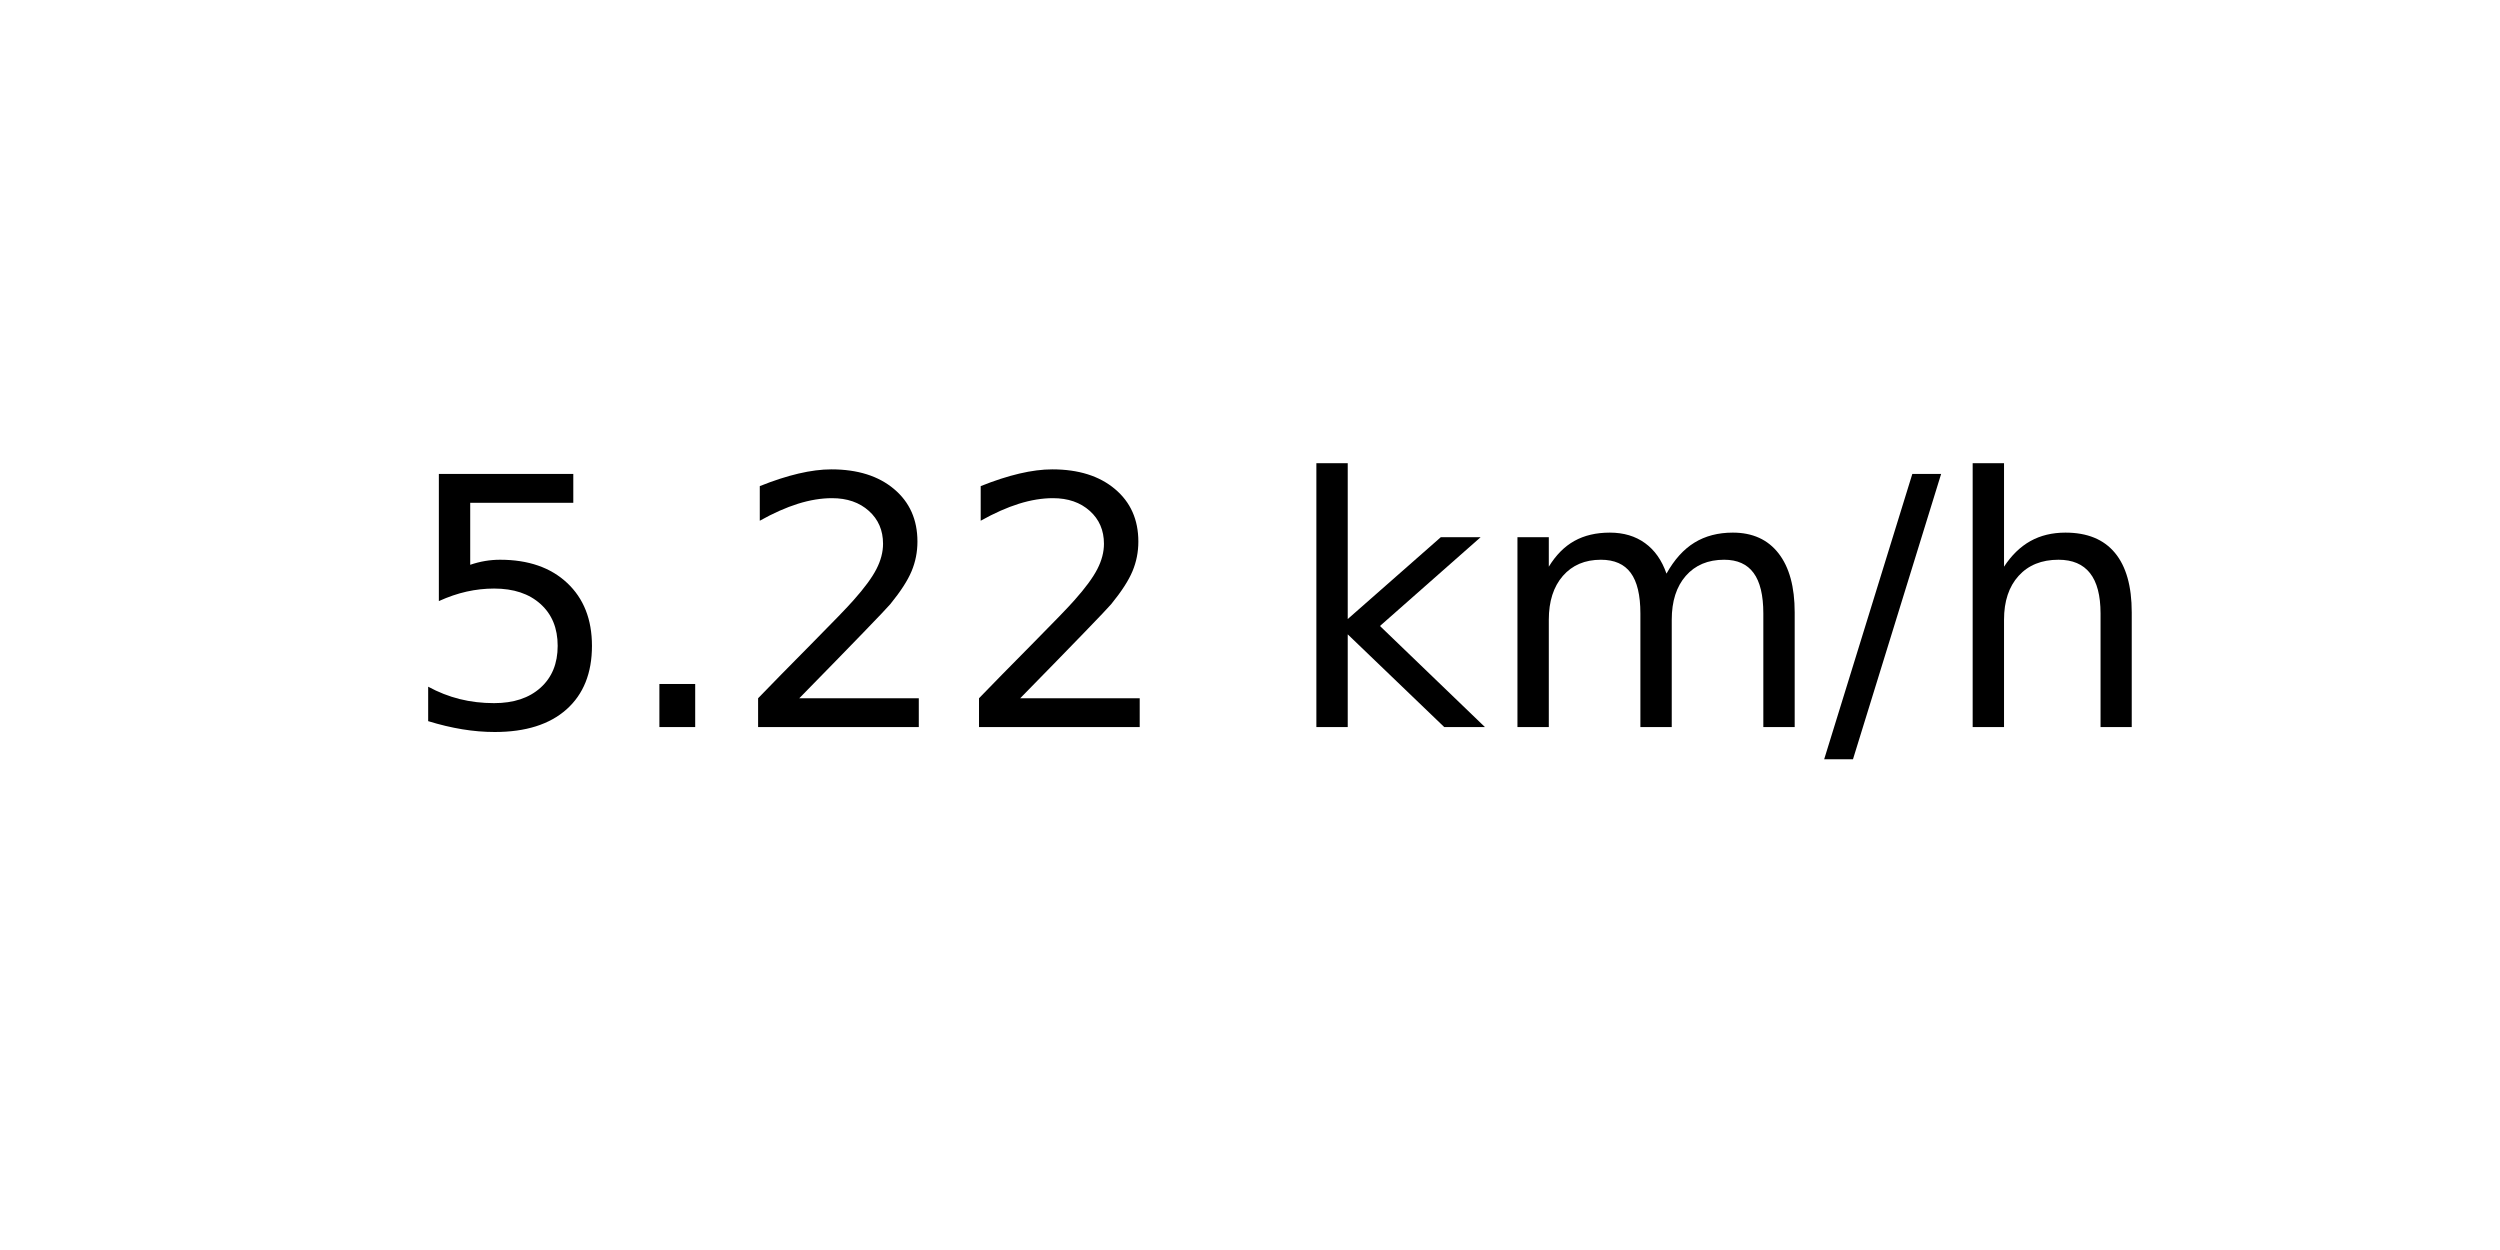
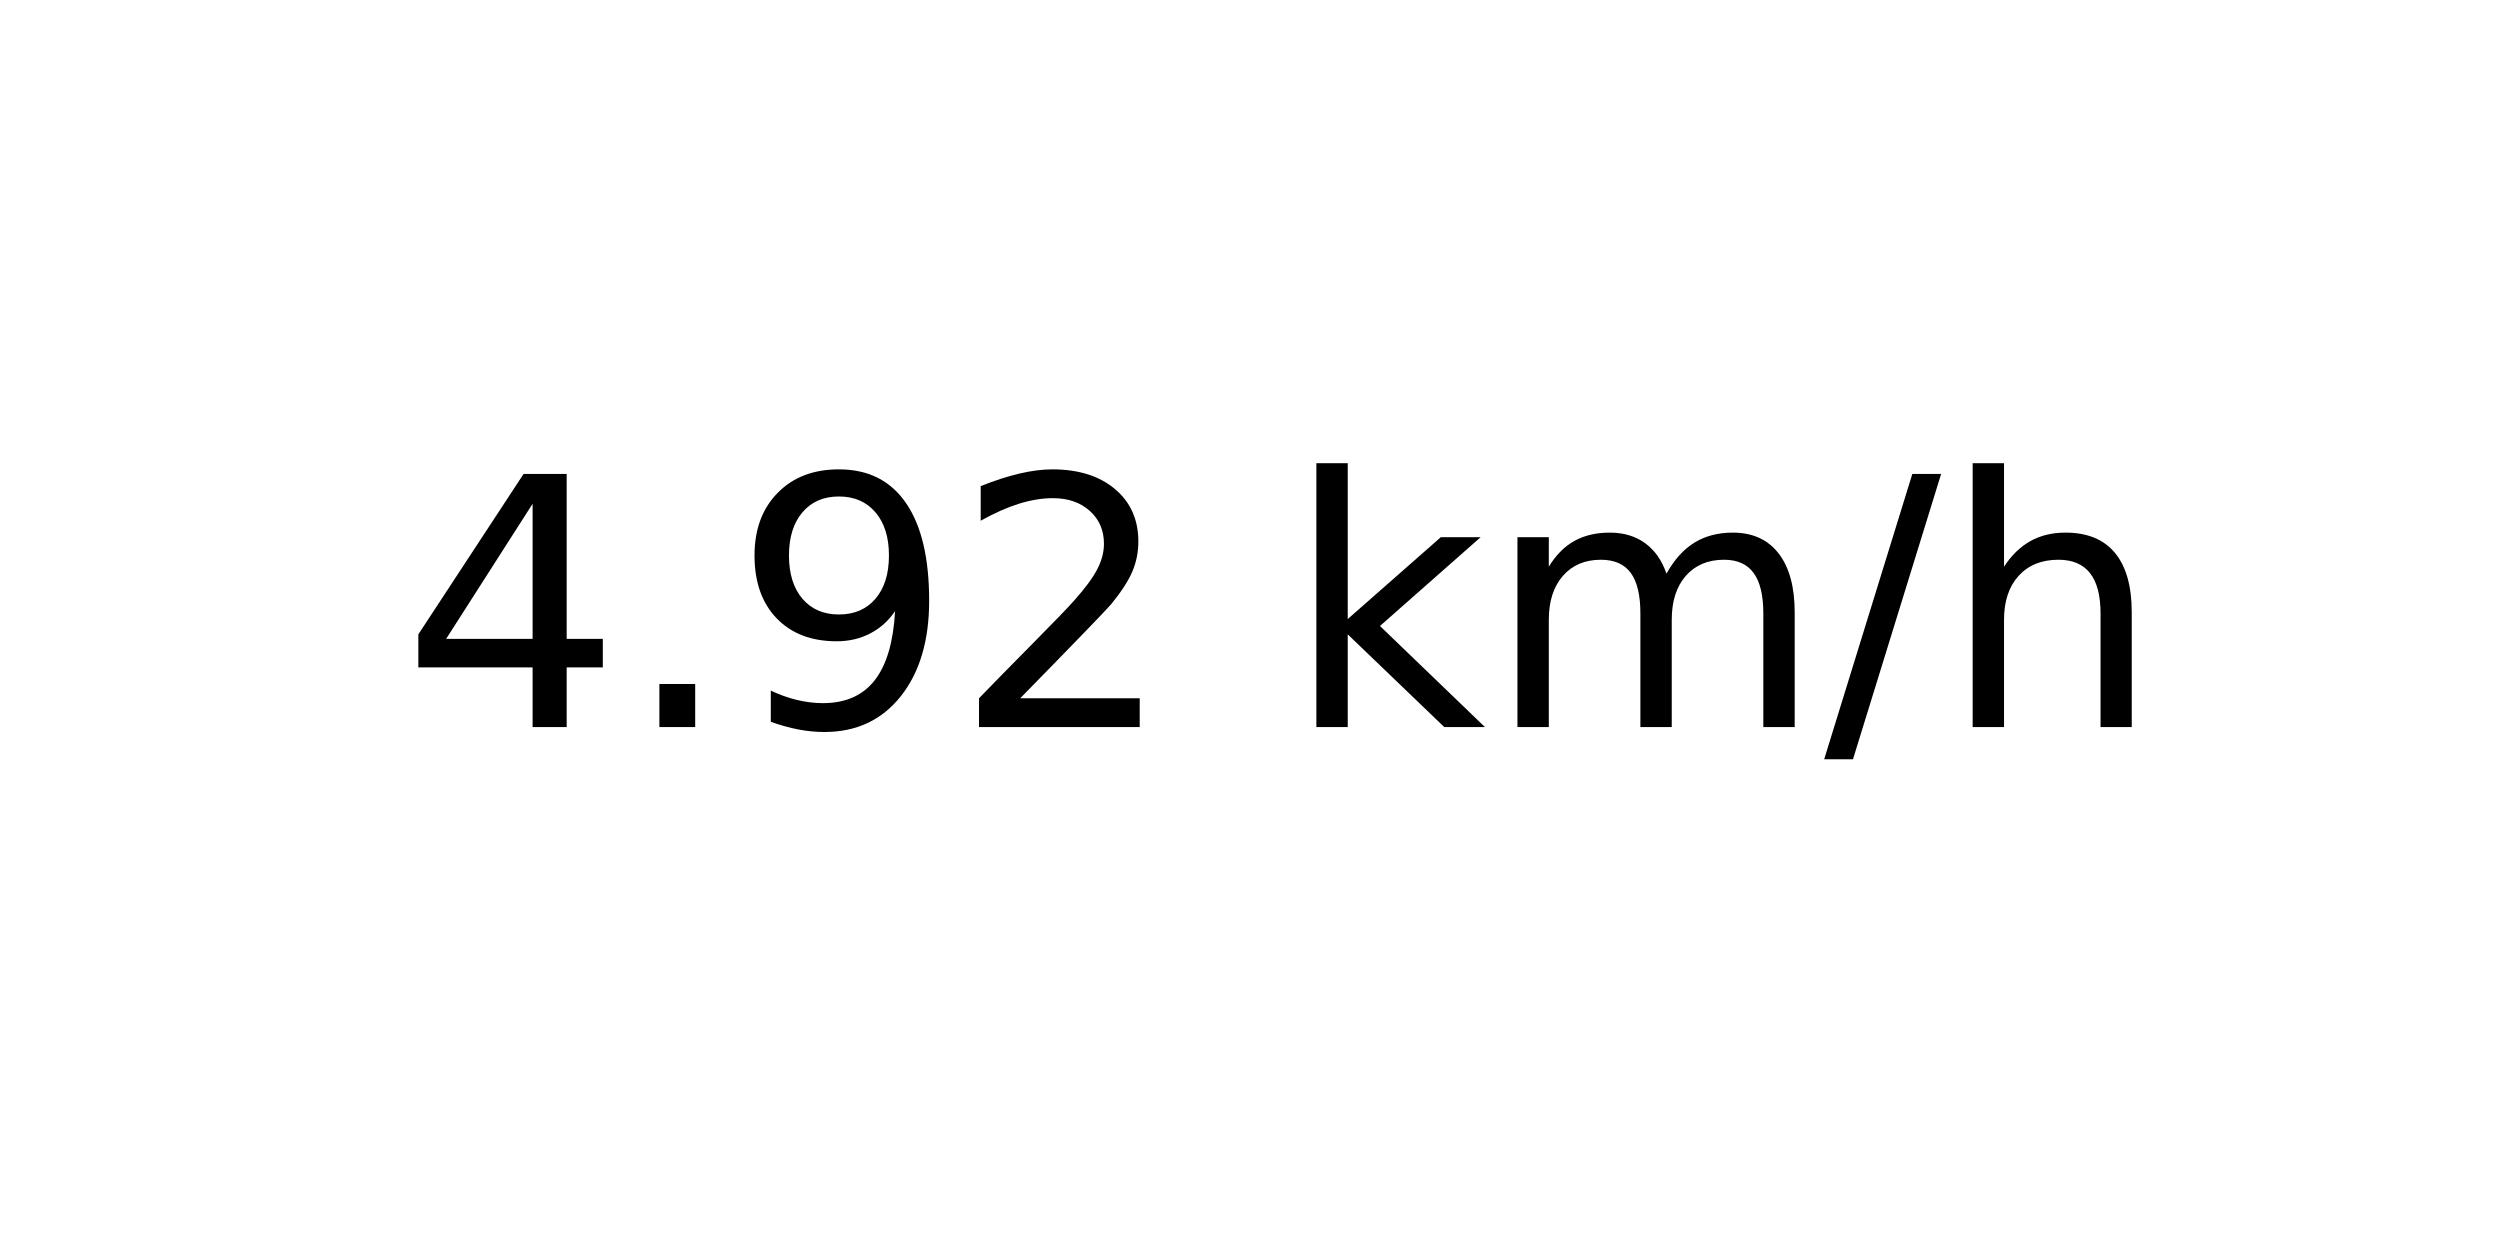
<svg xmlns="http://www.w3.org/2000/svg" xmlns:xlink="http://www.w3.org/1999/xlink" width="72pt" height="36pt" viewBox="0 0 72 36" version="1.1">
  <defs>
    <style type="text/css">*{stroke-linejoin: round; stroke-linecap: butt}</style>
  </defs>
  <g id="figure_1">
    <g id="axes_1">
      <g id="text_1">
        <g transform="translate(11.55937 20.93937) scale(0.1 -0.1)">
          <defs>
-             <path id="DejaVuSans-35" d="M 691 4666  L 3169 4666  L 3169 4134  L 1269 4134  L 1269 2991  Q 1406 3038 1543 3061  Q 1681 3084 1819 3084  Q 2600 3084 3056 2656  Q 3513 2228 3513 1497  Q 3513 744 3044 326  Q 2575 -91 1722 -91  Q 1428 -91 1123 -41  Q 819 9 494 109  L 494 744  Q 775 591 1075 516  Q 1375 441 1709 441  Q 2250 441 2565 725  Q 2881 1009 2881 1497  Q 2881 1984 2565 2268  Q 2250 2553 1709 2553  Q 1456 2553 1204 2497  Q 953 2441 691 2322  L 691 4666  z " transform="scale(0.015625)" />
+             <path id="DejaVuSans-34" d="M 2419 4116  L 825 1625  L 2419 1625  L 2419 4116  z M 2253 4666  L 3047 4666  L 3047 1625  L 3713 1625  L 3713 1100  L 3047 1100  L 3047 0  L 2419 0  L 2419 1100  L 313 1100  L 313 1709  L 2253 4666  z " transform="scale(0.015625)" />
            <path id="DejaVuSans-2e" d="M 684 794  L 1344 794  L 1344 0  L 684 0  L 684 794  z " transform="scale(0.015625)" />
+             <path id="DejaVuSans-39" d="M 703 97  L 703 672  Q 941 559 1184 500  Q 1428 441 1663 441  Q 2288 441 2617 861  Q 2947 1281 2994 2138  Q 2813 1869 2534 1725  Q 2256 1581 1919 1581  Q 1219 1581 811 2004  Q 403 2428 403 3163  Q 403 3881 828 4315  Q 1253 4750 1959 4750  Q 2769 4750 3195 4129  Q 3622 3509 3622 2328  Q 3622 1225 3098 567  Q 2575 -91 1691 -91  Q 1453 -91 1209 -44  Q 966 3 703 97  z M 1959 2075  Q 2384 2075 2632 2365  Q 2881 2656 2881 3163  Q 2881 3666 2632 3958  Q 2384 4250 1959 4250  Q 1534 4250 1286 3958  Q 1038 3666 1038 3163  Q 1038 2656 1286 2365  Q 1534 2075 1959 2075  z " transform="scale(0.015625)" />
            <path id="DejaVuSans-32" d="M 1228 531  L 3431 531  L 3431 0  L 469 0  L 469 531  Q 828 903 1448 1529  Q 2069 2156 2228 2338  Q 2531 2678 2651 2914  Q 2772 3150 2772 3378  Q 2772 3750 2511 3984  Q 2250 4219 1831 4219  Q 1534 4219 1204 4116  Q 875 4013 500 3803  L 500 4441  Q 881 4594 1212 4672  Q 1544 4750 1819 4750  Q 2544 4750 2975 4387  Q 3406 4025 3406 3419  Q 3406 3131 3298 2873  Q 3191 2616 2906 2266  Q 2828 2175 2409 1742  Q 1991 1309 1228 531  z " transform="scale(0.015625)" />
            <path id="DejaVuSans-20" transform="scale(0.015625)" />
            <path id="DejaVuSans-6b" d="M 581 4863  L 1159 4863  L 1159 1991  L 2875 3500  L 3609 3500  L 1753 1863  L 3688 0  L 2938 0  L 1159 1709  L 1159 0  L 581 0  L 581 4863  z " transform="scale(0.015625)" />
            <path id="DejaVuSans-6d" d="M 3328 2828  Q 3544 3216 3844 3400  Q 4144 3584 4550 3584  Q 5097 3584 5394 3201  Q 5691 2819 5691 2113  L 5691 0  L 5113 0  L 5113 2094  Q 5113 2597 4934 2840  Q 4756 3084 4391 3084  Q 3944 3084 3684 2787  Q 3425 2491 3425 1978  L 3425 0  L 2847 0  L 2847 2094  Q 2847 2600 2669 2842  Q 2491 3084 2119 3084  Q 1678 3084 1418 2786  Q 1159 2488 1159 1978  L 1159 0  L 581 0  L 581 3500  L 1159 3500  L 1159 2956  Q 1356 3278 1631 3431  Q 1906 3584 2284 3584  Q 2666 3584 2933 3390  Q 3200 3197 3328 2828  z " transform="scale(0.015625)" />
            <path id="DejaVuSans-2f" d="M 1625 4666  L 2156 4666  L 531 -594  L 0 -594  L 1625 4666  z " transform="scale(0.015625)" />
            <path id="DejaVuSans-68" d="M 3513 2113  L 3513 0  L 2938 0  L 2938 2094  Q 2938 2591 2744 2837  Q 2550 3084 2163 3084  Q 1697 3084 1428 2787  Q 1159 2491 1159 1978  L 1159 0  L 581 0  L 581 4863  L 1159 4863  L 1159 2956  Q 1366 3272 1645 3428  Q 1925 3584 2291 3584  Q 2894 3584 3203 3211  Q 3513 2838 3513 2113  z " transform="scale(0.015625)" />
          </defs>
-           <use xlink:href="#DejaVuSans-35" />
+           <use xlink:href="#DejaVuSans-34" />
          <use xlink:href="#DejaVuSans-2e" x="63.623" />
-           <use xlink:href="#DejaVuSans-32" x="95.41" />
+           <use xlink:href="#DejaVuSans-39" x="95.41" />
          <use xlink:href="#DejaVuSans-32" x="159.033" />
          <use xlink:href="#DejaVuSans-20" x="222.656" />
          <use xlink:href="#DejaVuSans-6b" x="254.443" />
          <use xlink:href="#DejaVuSans-6d" x="312.354" />
          <use xlink:href="#DejaVuSans-2f" x="409.766" />
          <use xlink:href="#DejaVuSans-68" x="443.457" />
        </g>
      </g>
    </g>
  </g>
</svg>
